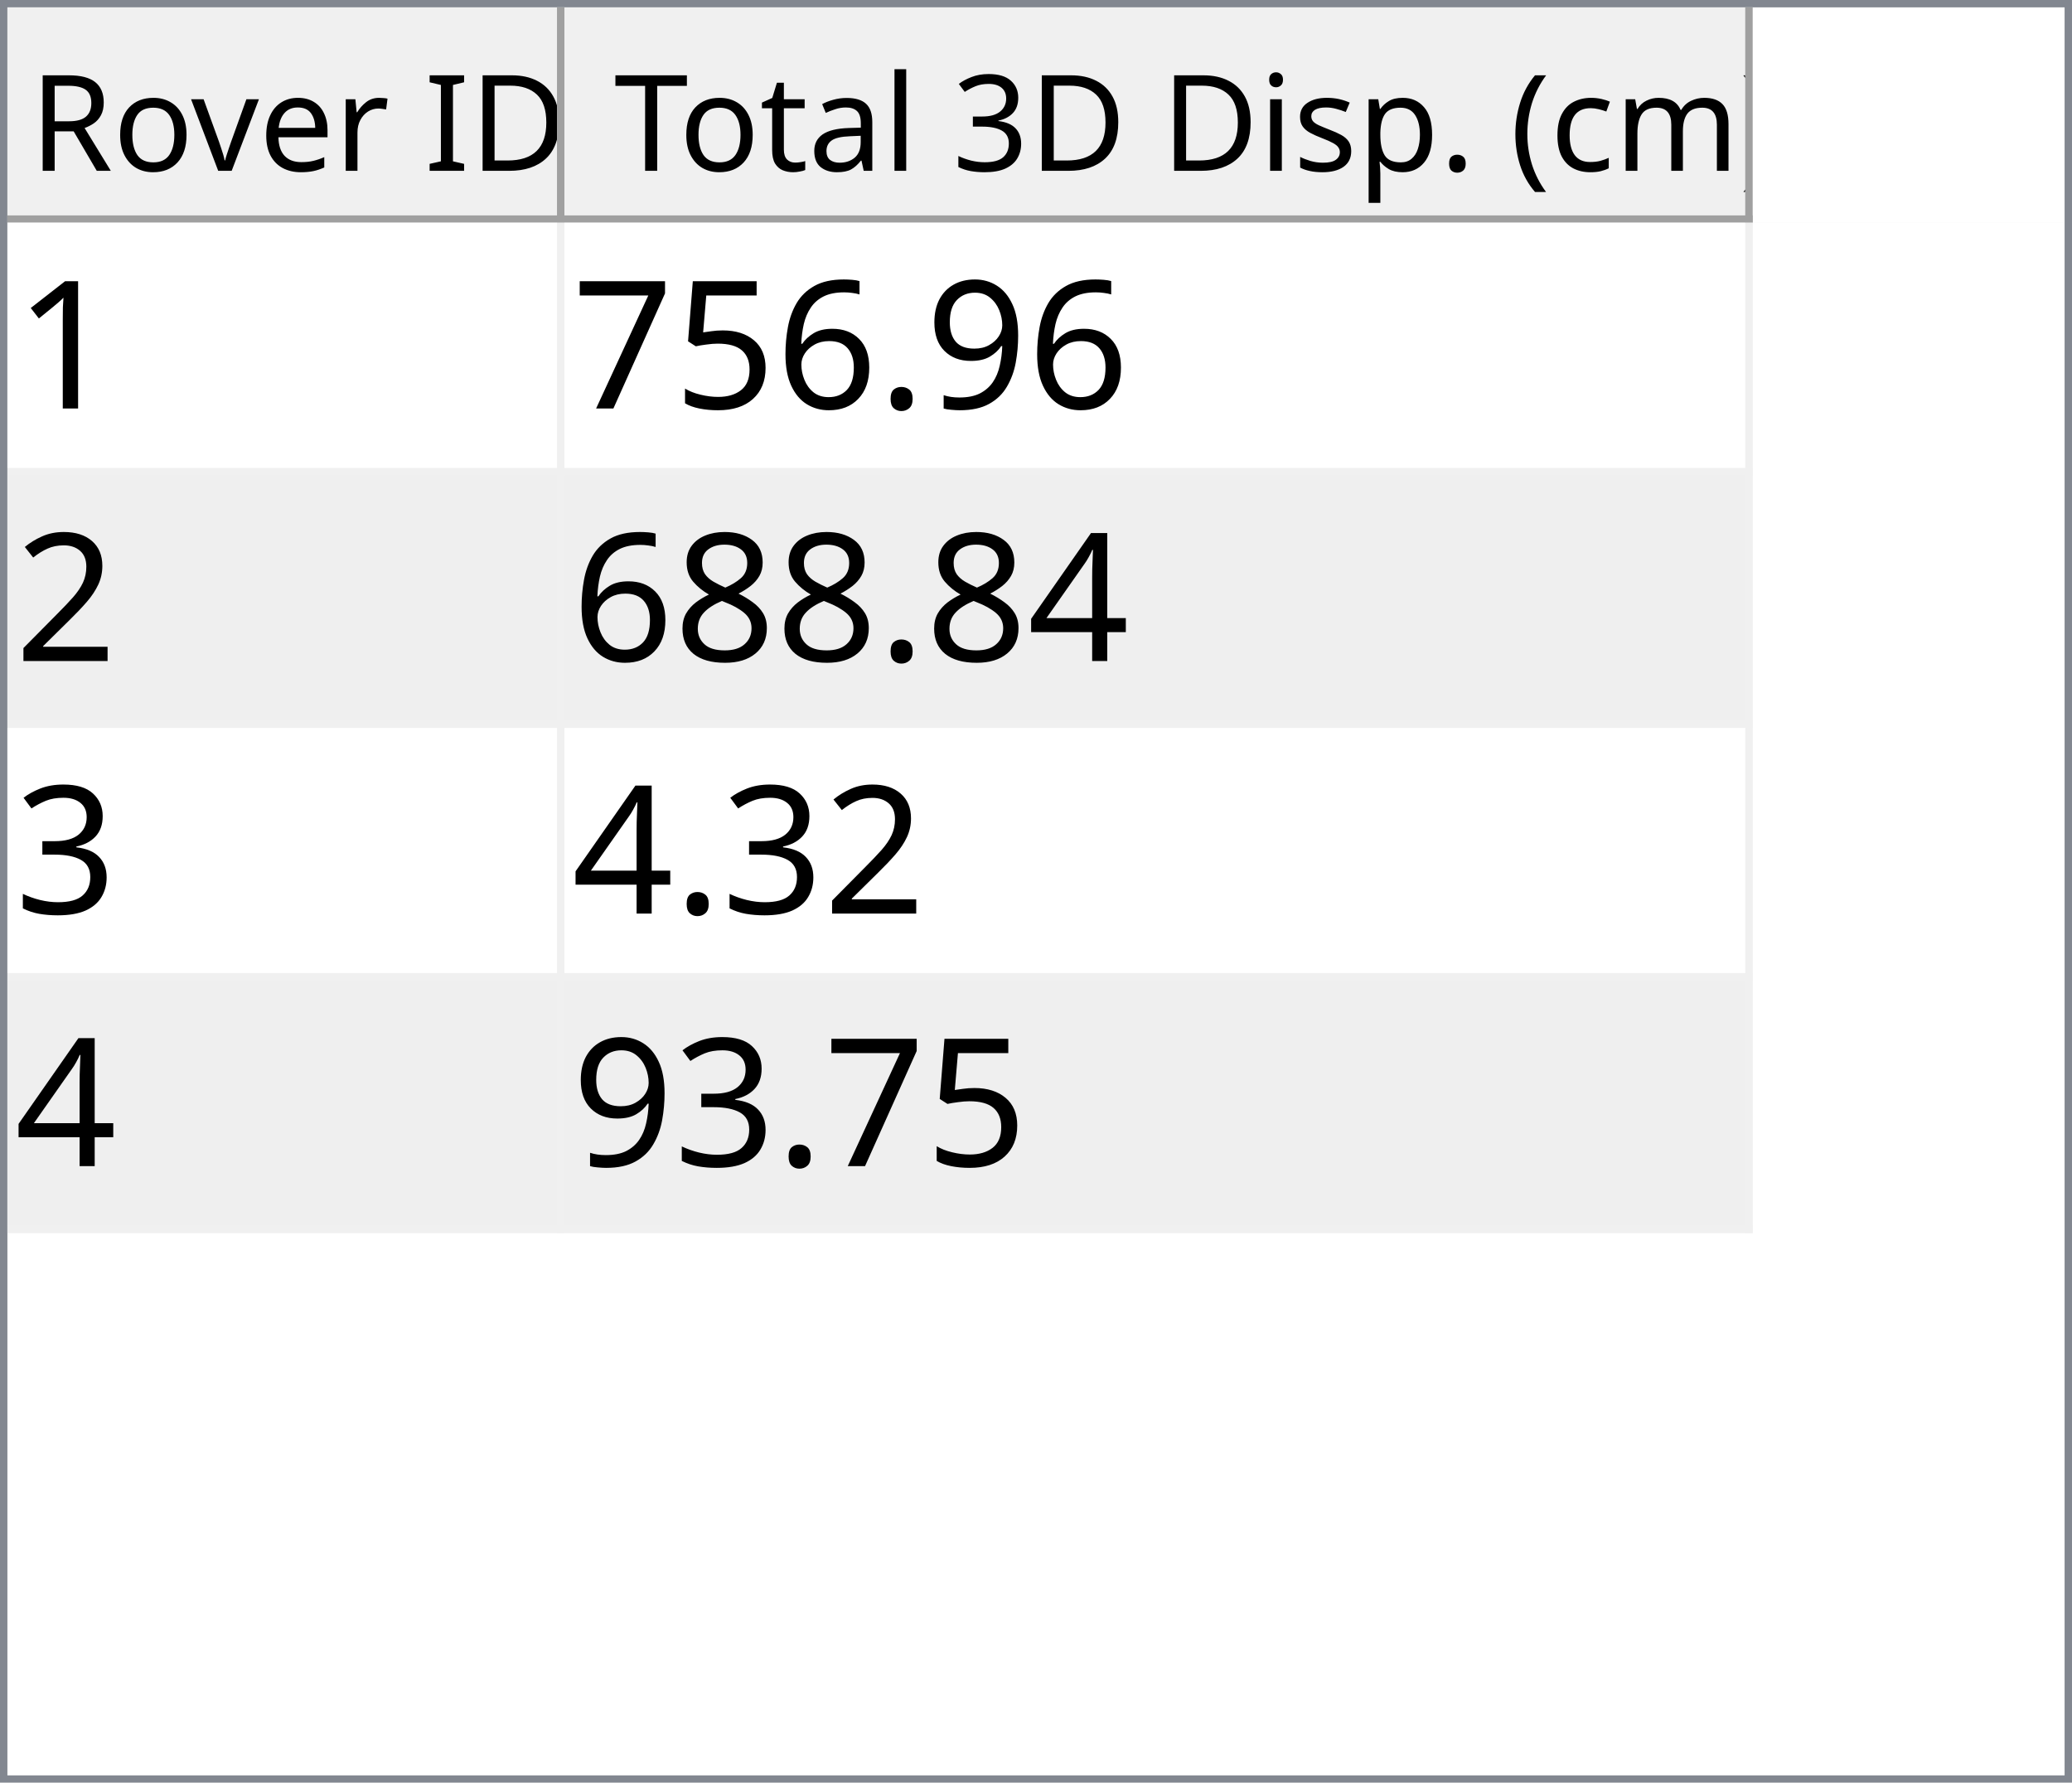
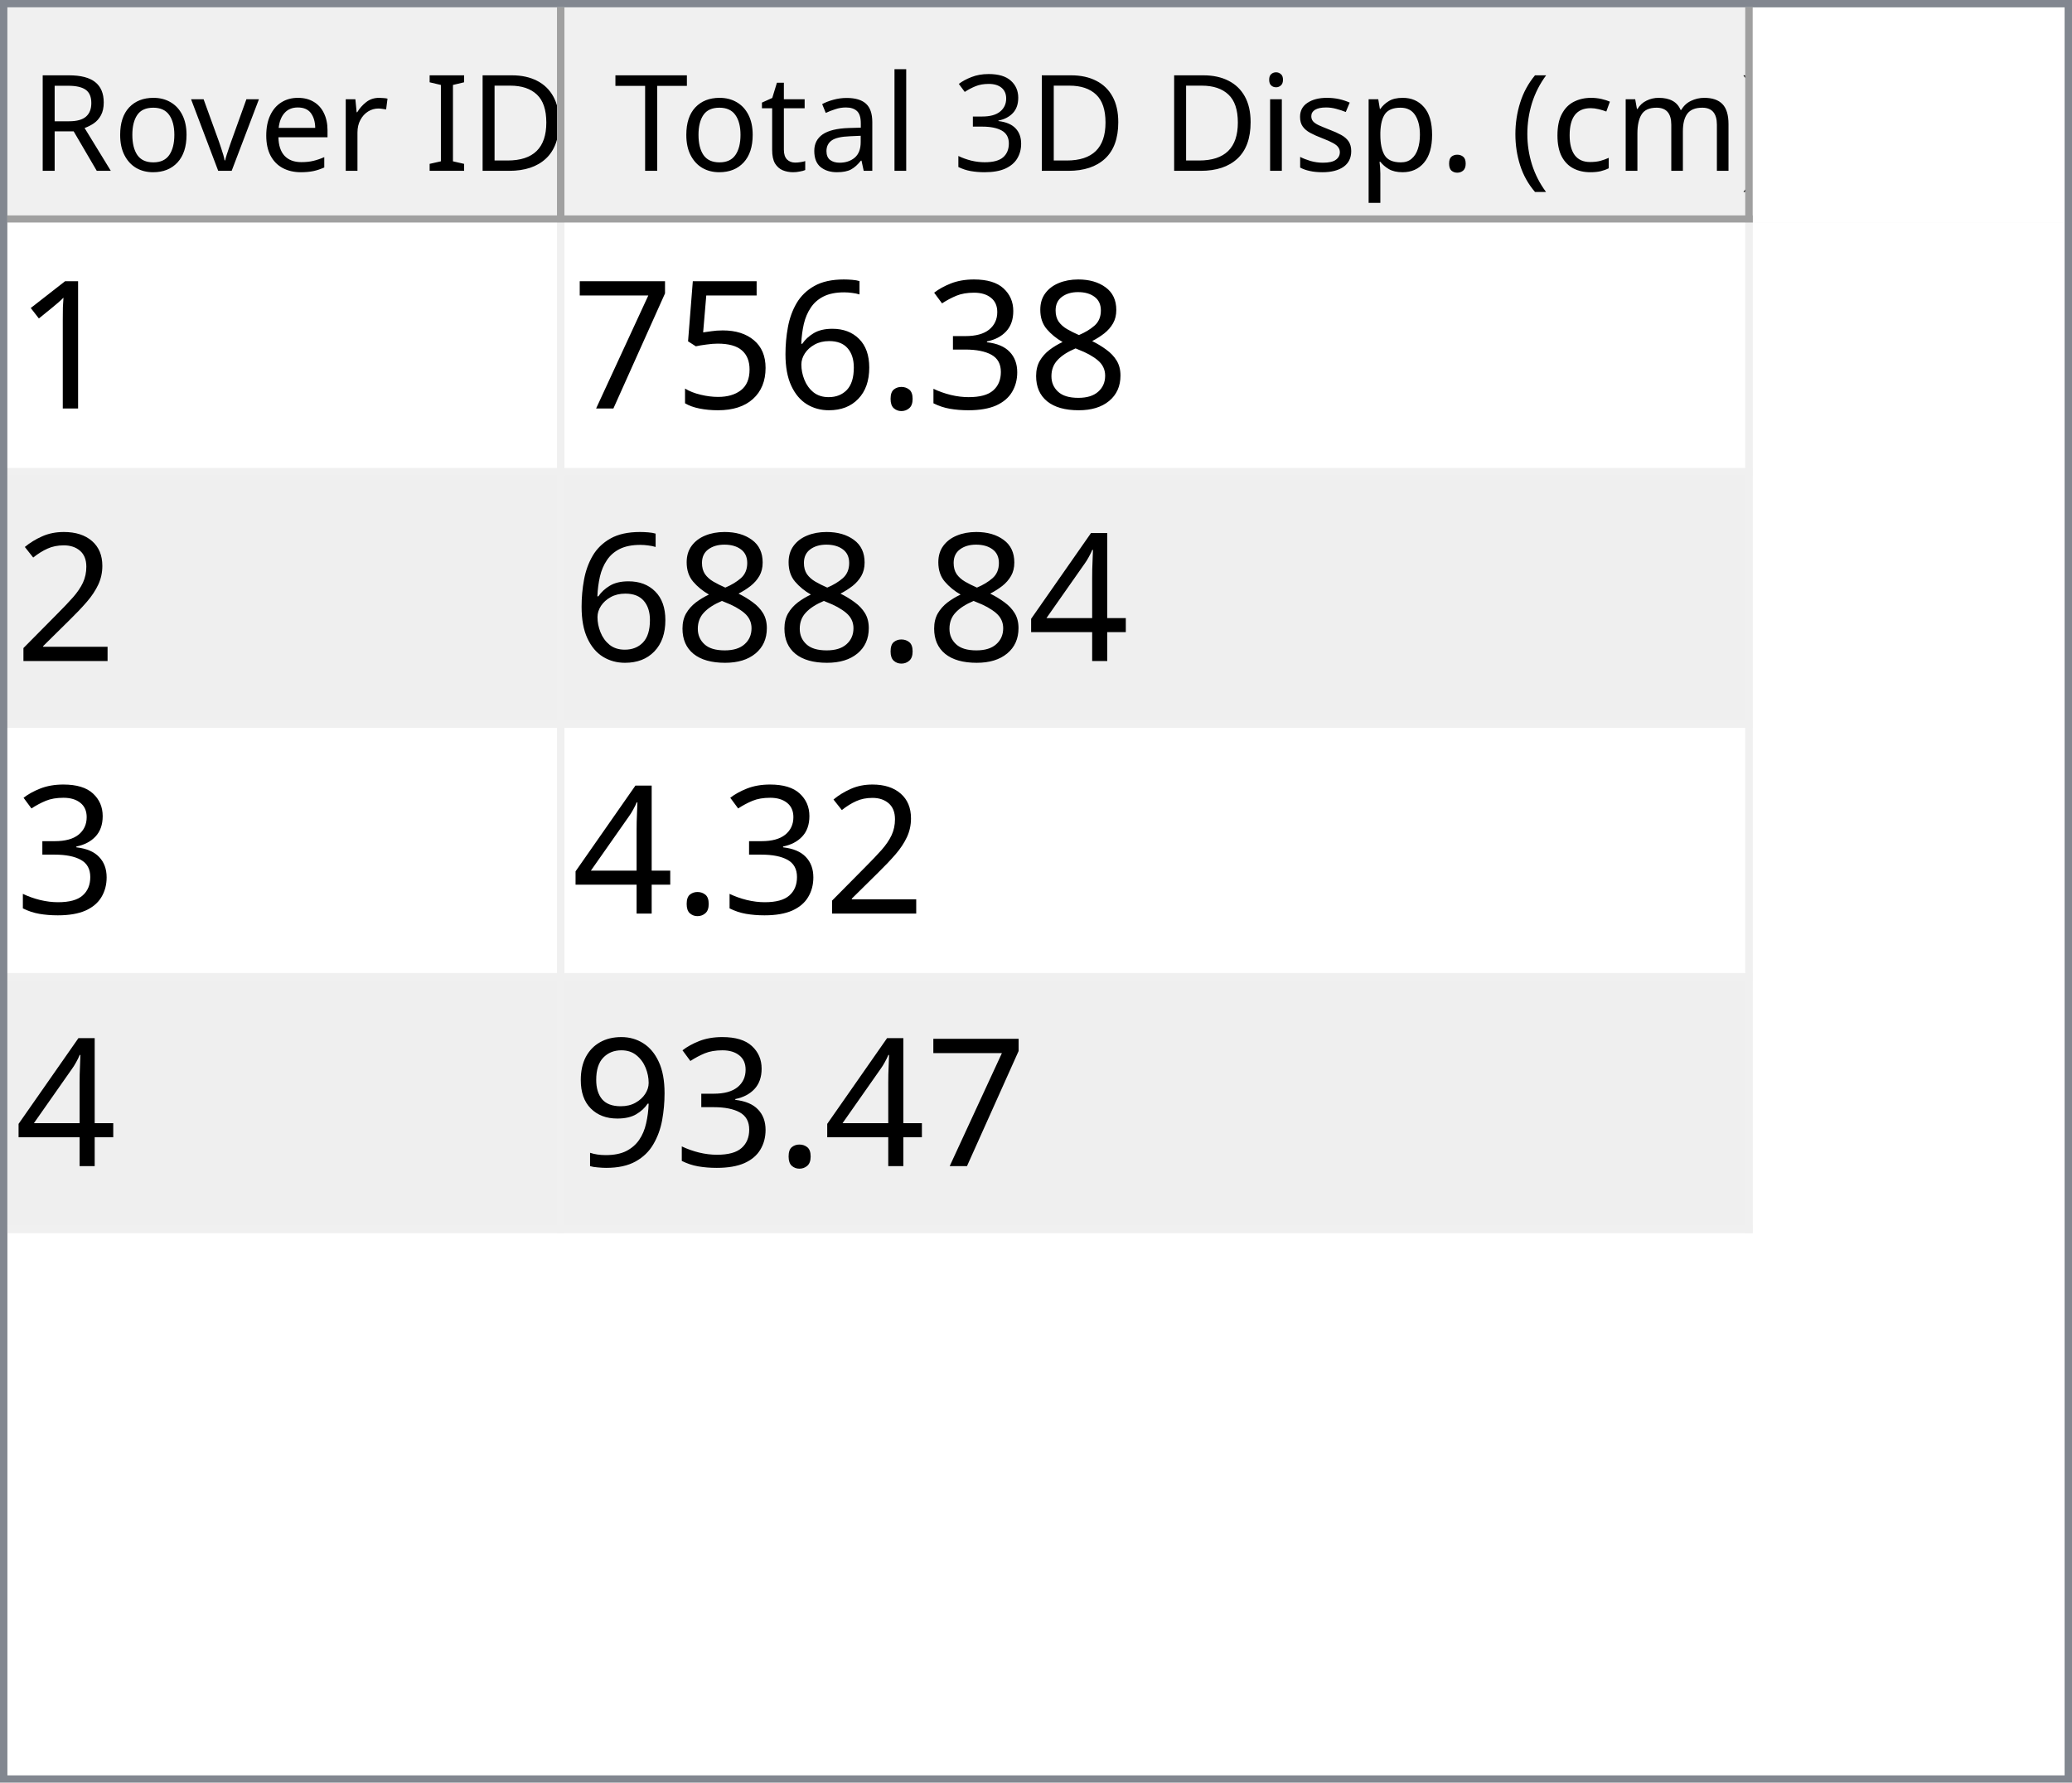
<svg xmlns="http://www.w3.org/2000/svg" style="fill-opacity:1; color-rendering:auto; color-interpolation:auto; text-rendering:auto; stroke:black; stroke-linecap:square; stroke-miterlimit:10; shape-rendering:auto; stroke-opacity:1; fill:black; stroke-dasharray:none; font-weight:normal; stroke-width:1; font-family:'Dialog'; font-style:normal; stroke-linejoin:miter; font-size:12px; stroke-dashoffset:0; image-rendering:auto;" width="279" height="240">
  <defs id="genericDefs" />
  <g>
    <defs id="defs1">
      <clipPath clipPathUnits="userSpaceOnUse" id="clipPath1">
        <path d="M0 0 L279 0 L279 240 L0 240 L0 0 Z" />
      </clipPath>
      <clipPath clipPathUnits="userSpaceOnUse" id="clipPath2">
        <path d="M0 0 L0 240 L279 240 L279 0 Z" />
      </clipPath>
      <clipPath clipPathUnits="userSpaceOnUse" id="clipPath3">
        <path d="M0 0 L0 29 L277 29 L277 0 Z" />
      </clipPath>
      <clipPath clipPathUnits="userSpaceOnUse" id="clipPath4">
        <path d="M0 0 L0 29 L75 29 L75 0 Z" />
      </clipPath>
      <clipPath clipPathUnits="userSpaceOnUse" id="clipPath5">
        <path d="M1 1 L1 28 L74 28 L74 1 Z" />
      </clipPath>
      <clipPath clipPathUnits="userSpaceOnUse" id="clipPath6">
        <path d="M0 0 L0 27 L73 27 L73 0 Z" />
      </clipPath>
      <clipPath clipPathUnits="userSpaceOnUse" id="clipPath7">
        <path d="M-0.5 -0.5 L-0.5 28.5 L74.5 28.5 L74.5 -0.5 Z" />
      </clipPath>
      <clipPath clipPathUnits="userSpaceOnUse" id="clipPath8">
        <path d="M0 0 L0 29 L160 29 L160 0 Z" />
      </clipPath>
      <clipPath clipPathUnits="userSpaceOnUse" id="clipPath9">
        <path d="M1 1 L1 28 L159 28 L159 1 Z" />
      </clipPath>
      <clipPath clipPathUnits="userSpaceOnUse" id="clipPath10">
        <path d="M0 0 L0 27 L158 27 L158 0 Z" />
      </clipPath>
      <clipPath clipPathUnits="userSpaceOnUse" id="clipPath11">
        <path d="M-0.5 -0.5 L-0.5 28.5 L159.5 28.5 L159.5 -0.5 Z" />
      </clipPath>
      <clipPath clipPathUnits="userSpaceOnUse" id="clipPath12">
        <path d="M0 0 L0 209 L277 209 L277 0 Z" />
      </clipPath>
      <clipPath clipPathUnits="userSpaceOnUse" id="clipPath13">
        <path d="M0 0 L0 136 L235 136 L235 0 Z" />
      </clipPath>
      <clipPath clipPathUnits="userSpaceOnUse" id="clipPath14">
        <path d="M-0.5 -0.5 L-0.5 135.5 L234.5 135.5 L234.5 -0.5 Z" />
      </clipPath>
      <clipPath clipPathUnits="userSpaceOnUse" id="clipPath15">
        <path d="M0 0 L0 33 L74 33 L74 0 Z" />
      </clipPath>
      <clipPath clipPathUnits="userSpaceOnUse" id="clipPath16">
        <path d="M0 0 L0 33 L159 33 L159 0 Z" />
      </clipPath>
      <font horiz-adv-x="64.551" id="font1">
        <font-face ascent="107.91" descent="25.098" units-per-em="100" style="font-style:normal; font-family:Segoe UI; font-weight:normal;" />
        <missing-glyph horiz-adv-x="64.551" d="M8.109 0 L8.109 68.266 L56.453 68.266 L56.453 0 L8.109 0 ZM15.328 7.234 L49.219 7.234 L49.219 61.031 L15.328 61.031 L15.328 7.234 Z" />
        <glyph unicode="D" horiz-adv-x="70.117" d="M9.188 0 L9.188 70.016 L28.516 70.016 Q65.531 70.016 65.531 35.891 Q65.531 19.672 55.25 9.836 Q44.969 0 27.734 0 L9.188 0 ZM17.391 62.594 L17.391 7.422 L27.828 7.422 Q41.609 7.422 49.273 14.797 Q56.938 22.172 56.938 35.688 Q56.938 62.594 28.328 62.594 L17.391 62.594 Z" />
        <glyph unicode="I" horiz-adv-x="26.611" d="M17.391 0 L9.188 0 L9.188 70.016 L17.391 70.016 L17.391 0 Z" />
        <glyph unicode=" " horiz-adv-x="27.393" d="" />
        <glyph unicode="r" horiz-adv-x="34.766" d="M34.188 41.891 Q32.078 43.5 28.125 43.5 Q23 43.5 19.555 38.672 Q16.109 33.844 16.109 25.484 L16.109 0 L8.109 0 L8.109 50 L16.109 50 L16.109 39.703 L16.312 39.703 Q18.016 44.969 21.531 47.922 Q25.047 50.875 29.391 50.875 Q32.516 50.875 34.188 50.203 L34.188 41.891 Z" />
        <glyph unicode="e" horiz-adv-x="52.295" d="M48.297 23 L12.984 23 Q13.188 14.656 17.484 10.109 Q21.781 5.562 29.297 5.562 Q37.75 5.562 44.828 11.141 L44.828 3.609 Q38.234 -1.172 27.391 -1.172 Q16.797 -1.172 10.742 5.641 Q4.688 12.453 4.688 24.812 Q4.688 36.469 11.305 43.82 Q17.922 51.172 27.734 51.172 Q37.547 51.172 42.922 44.828 Q48.297 38.484 48.297 27.203 L48.297 23 ZM40.094 29.781 Q40.047 36.719 36.75 40.578 Q33.453 44.438 27.594 44.438 Q21.922 44.438 17.969 40.383 Q14.016 36.328 13.094 29.781 L40.094 29.781 Z" />
        <glyph unicode="v" horiz-adv-x="47.9" d="M47.406 50 L27.484 0 L19.625 0 L0.688 50 L9.469 50 L22.172 13.672 Q23.578 9.672 23.922 6.688 L24.125 6.688 Q24.609 10.453 25.688 13.484 L38.969 50 L47.406 50 Z" />
        <glyph unicode="o" horiz-adv-x="58.594" d="M29 -1.172 Q17.922 -1.172 11.305 5.836 Q4.688 12.844 4.688 24.422 Q4.688 37.016 11.57 44.094 Q18.453 51.172 30.172 51.172 Q41.359 51.172 47.633 44.289 Q53.906 37.406 53.906 25.203 Q53.906 13.234 47.141 6.031 Q40.375 -1.172 29 -1.172 ZM29.594 44.438 Q21.875 44.438 17.383 39.188 Q12.891 33.938 12.891 24.703 Q12.891 15.828 17.43 10.695 Q21.969 5.562 29.594 5.562 Q37.359 5.562 41.531 10.594 Q45.703 15.625 45.703 24.906 Q45.703 34.281 41.531 39.359 Q37.359 44.438 29.594 44.438 Z" />
        <glyph unicode="R" horiz-adv-x="59.814" d="M59.375 0 L49.609 0 L37.891 19.625 Q36.281 22.359 34.766 24.289 Q33.25 26.219 31.664 27.438 Q30.078 28.656 28.25 29.219 Q26.422 29.781 24.125 29.781 L17.391 29.781 L17.391 0 L9.188 0 L9.188 70.016 L30.078 70.016 Q34.672 70.016 38.555 68.867 Q42.438 67.719 45.289 65.375 Q48.141 63.031 49.758 59.547 Q51.375 56.062 51.375 51.375 Q51.375 47.703 50.273 44.656 Q49.172 41.609 47.148 39.211 Q45.125 36.812 42.266 35.133 Q39.406 33.453 35.844 32.516 L35.844 32.328 Q37.594 31.547 38.891 30.547 Q40.188 29.547 41.359 28.18 Q42.531 26.812 43.68 25.078 Q44.828 23.344 46.234 21.047 L59.375 0 ZM17.391 62.594 L17.391 37.203 L28.516 37.203 Q31.594 37.203 34.203 38.133 Q36.812 39.062 38.719 40.797 Q40.625 42.531 41.703 45.047 Q42.781 47.562 42.781 50.688 Q42.781 56.297 39.141 59.445 Q35.5 62.594 28.609 62.594 L17.391 62.594 Z" />
        <glyph unicode=")" horiz-adv-x="30.176" d="M8.297 -15.922 L1.172 -15.922 Q16.406 2.344 16.406 26.812 Q16.406 51.469 1.078 70.016 L8.297 70.016 Q23.531 52.156 23.531 26.703 Q23.531 1.375 8.297 -15.922 Z" />
        <glyph unicode="m" horiz-adv-x="86.133" d="M79.109 0 L71.094 0 L71.094 28.719 Q71.094 37.016 68.531 40.727 Q65.969 44.438 59.906 44.438 Q54.781 44.438 51.195 39.75 Q47.609 35.062 47.609 28.516 L47.609 0 L39.594 0 L39.594 29.688 Q39.594 44.438 28.219 44.438 Q22.953 44.438 19.531 40.016 Q16.109 35.594 16.109 28.516 L16.109 0 L8.109 0 L8.109 50 L16.109 50 L16.109 42.094 L16.312 42.094 Q21.625 51.172 31.844 51.172 Q36.969 51.172 40.773 48.312 Q44.578 45.453 46 40.828 Q51.562 51.172 62.594 51.172 Q79.109 51.172 79.109 30.812 L79.109 0 Z" />
        <glyph unicode="c" horiz-adv-x="46.191" d="M42.188 2.297 Q36.422 -1.172 28.516 -1.172 Q17.828 -1.172 11.258 5.789 Q4.688 12.75 4.688 23.828 Q4.688 36.188 11.766 43.68 Q18.844 51.172 30.672 51.172 Q37.25 51.172 42.281 48.734 L42.281 40.531 Q36.719 44.438 30.375 44.438 Q22.703 44.438 17.797 38.945 Q12.891 33.453 12.891 24.516 Q12.891 15.719 17.508 10.641 Q22.125 5.562 29.891 5.562 Q36.422 5.562 42.188 9.906 L42.188 2.297 Z" />
        <glyph unicode="(" horiz-adv-x="30.176" d="M29.109 -15.922 L21.969 -15.922 Q6.844 1.375 6.844 26.703 Q6.844 52.156 21.969 70.016 L29.203 70.016 Q13.875 51.469 13.875 26.812 Q13.875 2.344 29.109 -15.922 Z" />
        <glyph unicode="." horiz-adv-x="21.68" d="M10.891 -1.078 Q8.641 -1.078 7.055 0.539 Q5.469 2.156 5.469 4.391 Q5.469 6.641 7.055 8.273 Q8.641 9.906 10.891 9.906 Q13.188 9.906 14.797 8.273 Q16.406 6.641 16.406 4.391 Q16.406 2.156 14.797 0.539 Q13.188 -1.078 10.891 -1.078 Z" />
        <glyph unicode="p" horiz-adv-x="58.789" d="M16.312 7.234 L16.109 7.234 L16.109 -23 L8.109 -23 L8.109 50 L16.109 50 L16.109 41.219 L16.312 41.219 Q22.219 51.172 33.594 51.172 Q43.266 51.172 48.688 44.461 Q54.109 37.75 54.109 26.469 Q54.109 13.922 48 6.375 Q41.891 -1.172 31.297 -1.172 Q21.578 -1.172 16.312 7.234 ZM16.109 27.391 L16.109 20.406 Q16.109 14.203 20.141 9.883 Q24.172 5.562 30.375 5.562 Q37.641 5.562 41.773 11.133 Q45.906 16.703 45.906 26.609 Q45.906 34.969 42.047 39.703 Q38.188 44.438 31.594 44.438 Q24.609 44.438 20.359 39.578 Q16.109 34.719 16.109 27.391 Z" />
        <glyph unicode="s" horiz-adv-x="42.432" d="M5.078 1.812 L5.078 10.406 Q11.625 5.562 19.484 5.562 Q30.031 5.562 30.031 12.594 Q30.031 14.594 29.125 15.992 Q28.219 17.391 26.68 18.461 Q25.141 19.531 23.07 20.383 Q21 21.234 18.609 22.172 Q15.281 23.484 12.766 24.828 Q10.25 26.172 8.57 27.859 Q6.891 29.547 6.031 31.695 Q5.172 33.844 5.172 36.719 Q5.172 40.234 6.789 42.945 Q8.406 45.656 11.086 47.484 Q13.766 49.312 17.211 50.242 Q20.656 51.172 24.312 51.172 Q30.812 51.172 35.938 48.922 L35.938 40.828 Q30.422 44.438 23.25 44.438 Q21 44.438 19.195 43.922 Q17.391 43.406 16.094 42.477 Q14.797 41.547 14.086 40.258 Q13.375 38.969 13.375 37.406 Q13.375 35.453 14.086 34.133 Q14.797 32.812 16.164 31.789 Q17.531 30.766 19.484 29.938 Q21.438 29.109 23.922 28.125 Q27.25 26.859 29.883 25.516 Q32.516 24.172 34.375 22.484 Q36.234 20.797 37.234 18.602 Q38.234 16.406 38.234 13.375 Q38.234 9.672 36.602 6.938 Q34.969 4.203 32.234 2.398 Q29.5 0.594 25.93 -0.289 Q22.359 -1.172 18.453 -1.172 Q10.75 -1.172 5.078 1.812 Z" />
        <glyph unicode="i" horiz-adv-x="24.219" d="M12.203 62.703 Q10.062 62.703 8.547 64.164 Q7.031 65.625 7.031 67.875 Q7.031 70.125 8.547 71.609 Q10.062 73.094 12.203 73.094 Q14.406 73.094 15.945 71.609 Q17.484 70.125 17.484 67.875 Q17.484 65.719 15.945 64.211 Q14.406 62.703 12.203 62.703 ZM16.109 0 L8.109 0 L8.109 50 L16.109 50 L16.109 0 Z" />
        <glyph unicode="3" horiz-adv-x="53.906" d="M46.531 19.828 Q46.531 15.094 44.75 11.211 Q42.969 7.328 39.719 4.57 Q36.469 1.812 31.93 0.297 Q27.391 -1.219 21.922 -1.219 Q11.922 -1.219 6 2.594 L6 11.188 Q13.094 5.609 22.219 5.609 Q25.875 5.609 28.828 6.539 Q31.781 7.469 33.906 9.227 Q36.031 10.984 37.18 13.477 Q38.328 15.969 38.328 19.094 Q38.328 32.812 18.797 32.812 L12.984 32.812 L12.984 39.594 L18.5 39.594 Q35.797 39.594 35.797 52.484 Q35.797 64.406 22.609 64.406 Q15.188 64.406 8.688 59.422 L8.688 67.188 Q15.375 71.188 24.609 71.188 Q29 71.188 32.57 69.969 Q36.141 68.75 38.68 66.555 Q41.219 64.359 42.609 61.281 Q44 58.203 44 54.5 Q44 40.672 30.031 36.719 L30.031 36.531 Q33.594 36.141 36.625 34.797 Q39.656 33.453 41.852 31.305 Q44.047 29.156 45.289 26.25 Q46.531 23.344 46.531 19.828 Z" />
        <glyph unicode="l" horiz-adv-x="24.219" d="M16.109 0 L8.109 0 L8.109 74.031 L16.109 74.031 L16.109 0 Z" />
        <glyph unicode="a" horiz-adv-x="50.879" d="M43.891 0 L35.891 0 L35.891 7.812 L35.688 7.812 Q30.469 -1.172 20.312 -1.172 Q12.844 -1.172 8.617 2.781 Q4.391 6.734 4.391 13.281 Q4.391 27.297 20.906 29.594 L35.891 31.688 Q35.891 44.438 25.594 44.438 Q16.547 44.438 9.281 38.281 L9.281 46.484 Q16.656 51.172 26.266 51.172 Q43.891 51.172 43.891 32.516 L43.891 0 ZM35.891 25.297 L23.828 23.641 Q18.266 22.859 15.43 20.875 Q12.594 18.891 12.594 13.875 Q12.594 10.203 15.211 7.883 Q17.828 5.562 22.172 5.562 Q28.125 5.562 32.008 9.742 Q35.891 13.922 35.891 20.312 L35.891 25.297 Z" />
        <glyph unicode="t" horiz-adv-x="33.887" d="M31.297 0.484 Q28.469 -1.078 23.828 -1.078 Q10.688 -1.078 10.688 13.578 L10.688 43.172 L2.094 43.172 L2.094 50 L10.688 50 L10.688 62.203 L18.703 64.797 L18.703 50 L31.297 50 L31.297 43.172 L18.703 43.172 L18.703 14.984 Q18.703 9.969 20.414 7.82 Q22.125 5.672 26.078 5.672 Q29.109 5.672 31.297 7.328 L31.297 0.484 Z" />
        <glyph unicode="T" horiz-adv-x="52.393" d="M50.594 62.594 L30.375 62.594 L30.375 0 L22.172 0 L22.172 62.594 L2 62.594 L2 70.016 L50.594 70.016 L50.594 62.594 Z" />
      </font>
      <font horiz-adv-x="75.0" id="font2">
        <font-face ascent="100.537" descent="21.973" units-per-em="100" style="font-style:normal; font-family:sans-serif; font-weight:normal;" />
        <missing-glyph horiz-adv-x="75.0" d="M12.5 0 L12.5 62.5 L62.5 62.5 L62.5 0 L12.5 0 ZM14.062 1.562 L60.938 1.562 L60.938 60.938 L14.062 60.938 L14.062 1.562 Z" />
        <glyph unicode="1" horiz-adv-x="55.615" d="M37.25 0 L28.469 0 L28.469 56 Q25.297 52.984 20.141 49.953 Q14.984 46.922 10.891 45.406 L10.891 53.906 Q18.266 57.375 23.781 62.305 Q29.297 67.234 31.594 71.875 L37.25 71.875 L37.25 0 Z" />
-         <glyph unicode="9" horiz-adv-x="55.615" d="M5.469 16.547 L13.922 17.328 Q14.984 11.375 18.016 8.688 Q21.047 6 25.781 6 Q29.828 6 32.883 7.859 Q35.938 9.719 37.891 12.82 Q39.844 15.922 41.164 21.195 Q42.484 26.469 42.484 31.938 Q42.484 32.516 42.438 33.688 Q39.797 29.5 35.234 26.883 Q30.672 24.266 25.344 24.266 Q16.453 24.266 10.305 30.711 Q4.156 37.156 4.156 47.703 Q4.156 58.594 10.578 65.234 Q17 71.875 26.656 71.875 Q33.641 71.875 39.43 68.117 Q45.219 64.359 48.219 57.398 Q51.219 50.438 51.219 37.25 Q51.219 23.531 48.242 15.406 Q45.266 7.281 39.383 3.031 Q33.5 -1.219 25.594 -1.219 Q17.188 -1.219 11.867 3.445 Q6.547 8.109 5.469 16.547 ZM41.453 48.141 Q41.453 55.719 37.43 60.156 Q33.406 64.594 27.734 64.594 Q21.875 64.594 17.531 59.812 Q13.188 55.031 13.188 47.406 Q13.188 40.578 17.312 36.305 Q21.438 32.031 27.484 32.031 Q33.594 32.031 37.523 36.305 Q41.453 40.578 41.453 48.141 Z" />
+         <glyph unicode="8" horiz-adv-x="55.615" d="M17.672 38.812 Q12.203 40.828 9.57 44.539 Q6.938 48.25 6.938 53.422 Q6.938 61.234 12.555 66.555 Q18.172 71.875 27.484 71.875 Q36.859 71.875 42.578 66.43 Q48.297 60.984 48.297 53.172 Q48.297 48.188 45.68 44.508 Q43.062 40.828 37.75 38.812 Q44.344 36.672 47.781 31.883 Q51.219 27.094 51.219 20.453 Q51.219 11.281 44.727 5.031 Q38.234 -1.219 27.641 -1.219 Q17.047 -1.219 10.547 5.055 Q4.047 11.328 4.047 20.703 Q4.047 27.688 7.594 32.398 Q11.141 37.109 17.672 38.812 ZM15.922 53.719 Q15.922 48.641 19.195 45.414 Q22.469 42.188 27.688 42.188 Q32.766 42.188 36.016 45.383 Q39.266 48.578 39.266 53.219 Q39.266 58.062 35.914 61.359 Q32.562 64.656 27.594 64.656 Q22.562 64.656 19.242 61.43 Q15.922 58.203 15.922 53.719 ZM13.094 20.656 Q13.094 16.891 14.875 13.375 Q16.656 9.859 20.172 7.93 Q23.688 6 27.734 6 Q34.031 6 38.133 10.055 Q42.234 14.109 42.234 20.359 Q42.234 26.703 38.016 30.859 Q33.797 35.016 27.438 35.016 Q21.234 35.016 17.164 30.914 Q13.094 26.812 13.094 20.656 Z" />
+         <glyph unicode="3" horiz-adv-x="55.615" d="M4.203 18.891 L12.984 20.062 Q14.5 12.594 18.141 9.297 Q21.781 6 27 6 Q33.203 6 37.477 10.297 Q41.75 14.594 41.75 20.953 Q41.75 27 37.797 30.93 Q33.844 34.859 27.734 34.859 Q25.25 34.859 21.531 33.891 L22.516 41.609 Q23.391 41.5 23.922 41.5 Q29.547 41.5 34.039 44.43 Q38.531 47.359 38.531 53.469 Q38.531 58.297 35.258 61.477 Q31.984 64.656 26.812 64.656 Q21.688 64.656 18.266 61.43 Q14.844 58.203 13.875 51.766 L5.078 53.328 Q6.688 62.156 12.398 67.016 Q18.109 71.875 26.609 71.875 Q32.469 71.875 37.398 69.359 Q42.328 66.844 44.945 62.5 Q47.562 58.156 47.562 53.266 Q47.562 48.641 45.07 44.828 Q42.578 41.016 37.703 38.766 Q44.047 37.312 47.562 32.695 Q51.078 28.078 51.078 21.141 Q51.078 11.766 44.242 5.25 Q37.406 -1.266 26.953 -1.266 Q17.531 -1.266 11.305 4.352 Q5.078 9.969 4.203 18.891 Z" />
        <glyph unicode="." horiz-adv-x="27.783" d="M9.078 0 L9.078 10.016 L19.094 10.016 L19.094 0 L9.078 0 Z" />
        <glyph unicode="6" horiz-adv-x="55.615" d="M49.75 54.047 L41.016 53.375 Q39.844 58.547 37.703 60.891 Q34.125 64.656 28.906 64.656 Q24.703 64.656 21.531 62.312 Q17.391 59.281 14.992 53.469 Q12.594 47.656 12.5 36.922 Q15.672 41.75 20.266 44.094 Q24.859 46.438 29.891 46.438 Q38.672 46.438 44.852 39.969 Q51.031 33.5 51.031 23.25 Q51.031 16.5 48.125 10.719 Q45.219 4.938 40.141 1.859 Q35.062 -1.219 28.609 -1.219 Q17.625 -1.219 10.695 6.859 Q3.766 14.938 3.766 33.5 Q3.766 54.25 11.422 63.672 Q18.109 71.875 29.438 71.875 Q37.891 71.875 43.289 67.141 Q48.688 62.406 49.75 54.047 ZM13.875 23.188 Q13.875 18.656 15.797 14.508 Q17.719 10.359 21.188 8.18 Q24.656 6 28.469 6 Q34.031 6 38.039 10.492 Q42.047 14.984 42.047 22.703 Q42.047 30.125 38.086 34.398 Q34.125 38.672 28.125 38.672 Q22.172 38.672 18.023 34.398 Q13.875 30.125 13.875 23.188 Z" />
        <glyph unicode="5" horiz-adv-x="55.615" d="M4.156 18.75 L13.375 19.531 Q14.406 12.797 18.141 9.398 Q21.875 6 27.156 6 Q33.5 6 37.891 10.789 Q42.281 15.578 42.281 23.484 Q42.281 31 38.062 35.352 Q33.844 39.703 27 39.703 Q22.75 39.703 19.336 37.773 Q15.922 35.844 13.969 32.766 L5.719 33.844 L12.641 70.609 L48.25 70.609 L48.25 62.203 L19.672 62.203 L15.828 42.969 Q22.266 47.469 29.344 47.469 Q38.719 47.469 45.164 40.969 Q51.609 34.469 51.609 24.266 Q51.609 14.547 45.953 7.469 Q39.062 -1.219 27.156 -1.219 Q17.391 -1.219 11.211 4.25 Q5.031 9.719 4.156 18.75 Z" />
        <glyph unicode="7" horiz-adv-x="55.615" d="M4.734 62.203 L4.734 70.656 L51.078 70.656 L51.078 63.812 Q44.234 56.547 37.523 44.484 Q30.812 32.422 27.156 19.672 Q24.516 10.688 23.781 0 L14.75 0 Q14.891 8.453 18.062 20.414 Q21.234 32.375 27.172 43.484 Q33.109 54.594 39.797 62.203 L4.734 62.203 Z" />
        <glyph unicode="2" horiz-adv-x="55.615" d="M50.344 8.453 L50.344 0 L3.031 0 Q2.938 3.172 4.047 6.109 Q5.859 10.938 9.836 15.625 Q13.812 20.312 21.344 26.469 Q33.016 36.031 37.117 41.625 Q41.219 47.219 41.219 52.203 Q41.219 57.422 37.477 61.008 Q33.734 64.594 27.734 64.594 Q21.391 64.594 17.578 60.789 Q13.766 56.984 13.719 50.25 L4.688 51.172 Q5.609 61.281 11.664 66.578 Q17.719 71.875 27.938 71.875 Q38.234 71.875 44.242 66.164 Q50.25 60.453 50.25 52 Q50.25 47.703 48.492 43.555 Q46.734 39.406 42.656 34.812 Q38.578 30.219 29.109 22.219 Q21.188 15.578 18.945 13.211 Q16.703 10.844 15.234 8.453 L50.344 8.453 Z" />
        <glyph unicode="4" horiz-adv-x="55.615" d="M32.328 0 L32.328 17.141 L1.266 17.141 L1.266 25.203 L33.938 71.578 L41.109 71.578 L41.109 25.203 L50.781 25.203 L50.781 17.141 L41.109 17.141 L41.109 0 L32.328 0 ZM32.328 25.203 L32.328 57.469 L9.906 25.203 L32.328 25.203 Z" />
-         <glyph unicode="8" horiz-adv-x="55.615" d="M17.672 38.812 Q12.203 40.828 9.57 44.539 Q6.938 48.25 6.938 53.422 Q6.938 61.234 12.555 66.555 Q18.172 71.875 27.484 71.875 Q36.859 71.875 42.578 66.43 Q48.297 60.984 48.297 53.172 Q48.297 48.188 45.68 44.508 Q43.062 40.828 37.75 38.812 Q44.344 36.672 47.781 31.883 Q51.219 27.094 51.219 20.453 Q51.219 11.281 44.727 5.031 Q38.234 -1.219 27.641 -1.219 Q17.047 -1.219 10.547 5.055 Q4.047 11.328 4.047 20.703 Q4.047 27.688 7.594 32.398 Q11.141 37.109 17.672 38.812 ZM15.922 53.719 Q15.922 48.641 19.195 45.414 Q22.469 42.188 27.688 42.188 Q32.766 42.188 36.016 45.383 Q39.266 48.578 39.266 53.219 Q39.266 58.062 35.914 61.359 Q32.562 64.656 27.594 64.656 Q22.562 64.656 19.242 61.43 Q15.922 58.203 15.922 53.719 ZM13.094 20.656 Q13.094 16.891 14.875 13.375 Q16.656 9.859 20.172 7.93 Q23.688 6 27.734 6 Q34.031 6 38.133 10.055 Q42.234 14.109 42.234 20.359 Q42.234 26.703 38.016 30.859 Q33.797 35.016 27.438 35.016 Q21.234 35.016 17.164 30.914 Q13.094 26.812 13.094 20.656 Z" />
-         <glyph unicode="3" horiz-adv-x="55.615" d="M4.203 18.891 L12.984 20.062 Q14.5 12.594 18.141 9.297 Q21.781 6 27 6 Q33.203 6 37.477 10.297 Q41.75 14.594 41.75 20.953 Q41.75 27 37.797 30.93 Q33.844 34.859 27.734 34.859 Q25.25 34.859 21.531 33.891 L22.516 41.609 Q23.391 41.5 23.922 41.5 Q29.547 41.5 34.039 44.43 Q38.531 47.359 38.531 53.469 Q38.531 58.297 35.258 61.477 Q31.984 64.656 26.812 64.656 Q21.688 64.656 18.266 61.43 Q14.844 58.203 13.875 51.766 L5.078 53.328 Q6.688 62.156 12.398 67.016 Q18.109 71.875 26.609 71.875 Q32.469 71.875 37.398 69.359 Q42.328 66.844 44.945 62.5 Q47.562 58.156 47.562 53.266 Q47.562 48.641 45.07 44.828 Q42.578 41.016 37.703 38.766 Q44.047 37.312 47.562 32.695 Q51.078 28.078 51.078 21.141 Q51.078 11.766 44.242 5.25 Q37.406 -1.266 26.953 -1.266 Q17.531 -1.266 11.305 4.352 Q5.078 9.969 4.203 18.891 Z" />
+         <glyph unicode="9" horiz-adv-x="55.615" d="M5.469 16.547 L13.922 17.328 Q14.984 11.375 18.016 8.688 Q21.047 6 25.781 6 Q29.828 6 32.883 7.859 Q35.938 9.719 37.891 12.82 Q39.844 15.922 41.164 21.195 Q42.484 26.469 42.484 31.938 Q42.484 32.516 42.438 33.688 Q39.797 29.5 35.234 26.883 Q30.672 24.266 25.344 24.266 Q16.453 24.266 10.305 30.711 Q4.156 37.156 4.156 47.703 Q4.156 58.594 10.578 65.234 Q17 71.875 26.656 71.875 Q33.641 71.875 39.43 68.117 Q45.219 64.359 48.219 57.398 Q51.219 50.438 51.219 37.25 Q51.219 23.531 48.242 15.406 Q45.266 7.281 39.383 3.031 Q33.5 -1.219 25.594 -1.219 Q17.188 -1.219 11.867 3.445 Q6.547 8.109 5.469 16.547 ZM41.453 48.141 Q41.453 55.719 37.43 60.156 Q33.406 64.594 27.734 64.594 Q21.875 64.594 17.531 59.812 Q13.188 55.031 13.188 47.406 Q13.188 40.578 17.312 36.305 Q21.438 32.031 27.484 32.031 Q33.594 32.031 37.523 36.305 Q41.453 40.578 41.453 48.141 Z" />
      </font>
    </defs>
    <g style="fill:white; stroke:white;">
      <rect x="0" y="0" width="279" style="clip-path:url(#clipPath1); stroke:none;" height="240" />
    </g>
    <g style="fill:white; text-rendering:optimizeSpeed; color-rendering:optimizeSpeed; image-rendering:optimizeSpeed; shape-rendering:crispEdges; stroke:white; color-interpolation:sRGB;">
      <rect x="0" width="279" height="240" y="0" style="stroke:none;" />
      <path style="stroke:none;" d="M0 240 L279 240 L279 0 L0 0 Z" />
    </g>
    <g style="fill:rgb(240,240,240); font-size:18px; font-family:'Segoe UI'; stroke:rgb(240,240,240);">
      <rect x="0" y="0" width="279" style="clip-path:url(#clipPath2); stroke:none;" height="240" />
    </g>
    <g style="fill:rgb(130,135,144); font-size:18px; font-family:'Segoe UI'; stroke:rgb(130,135,144);">
      <path d="M0 0 L279 0 L279 240 L0 240 L0 0 ZM1 1 L278 1 L278 239 L1 239 L1 1 Z" style="fill-rule:evenodd; clip-path:url(#clipPath2); stroke:none;" />
    </g>
    <g style="fill:white; font-size:18px; font-family:'Segoe UI'; stroke:white;" transform="translate(1,1)">
      <rect x="0" y="0" width="277" style="clip-path:url(#clipPath3); stroke:none;" height="29" />
    </g>
    <g style="fill:rgb(240,240,240); font-size:18px; font-family:'Segoe UI'; stroke:rgb(240,240,240);" transform="translate(1,1)">
      <rect x="0" y="0" width="75" style="clip-path:url(#clipPath4); stroke:none;" height="29" />
    </g>
    <g style="font-family:'Segoe UI'; font-size:18px;" transform="translate(2,2)">
      <text x="2" xml:space="preserve" y="21" style="clip-path:url(#clipPath6); stroke:none;">Rover ID</text>
    </g>
    <g transform="translate(1.5,1.5)" style="fill:rgb(160,160,160); font-size:18px; font-family:'Segoe UI'; stroke:rgb(160,160,160); stroke-linejoin:bevel;">
      <line x1="74" x2="74" y1="0" style="fill:none; clip-path:url(#clipPath7);" y2="28" />
    </g>
    <g transform="matrix(1,0,0,1,1,1) translate(0.5,0.5)" style="fill:rgb(160,160,160); font-size:18px; font-family:'Segoe UI'; stroke:rgb(160,160,160); stroke-linejoin:bevel;">
      <line x1="0" x2="74" y1="28" style="fill:none; clip-path:url(#clipPath7);" y2="28" />
    </g>
    <g style="fill:rgb(240,240,240); font-size:18px; font-family:'Segoe UI'; stroke:rgb(240,240,240);" transform="translate(76,1)">
      <rect x="0" y="0" width="160" style="clip-path:url(#clipPath8); stroke:none;" height="29" />
    </g>
    <g style="font-family:'Segoe UI'; font-size:18px;" transform="translate(77,2)">
      <text x="1" xml:space="preserve" y="21" style="clip-path:url(#clipPath10); stroke:none;"> Total 3D Disp. (cm)</text>
    </g>
    <g transform="translate(76.5,1.5)" style="fill:rgb(160,160,160); font-size:18px; font-family:'Segoe UI'; stroke:rgb(160,160,160); stroke-linejoin:bevel;">
      <line x1="159" x2="159" y1="0" style="fill:none; clip-path:url(#clipPath11);" y2="28" />
    </g>
    <g transform="matrix(1,0,0,1,76,1) translate(0.5,0.5)" style="fill:rgb(160,160,160); font-size:18px; font-family:'Segoe UI'; stroke:rgb(160,160,160); stroke-linejoin:bevel;">
      <line x1="0" x2="159" y1="28" style="fill:none; clip-path:url(#clipPath11);" y2="28" />
    </g>
    <g style="fill:white; font-size:18px; font-family:'Segoe UI'; stroke:white;" transform="translate(1,30)">
      <rect x="0" y="0" width="277" style="clip-path:url(#clipPath12); stroke:none;" height="209" />
    </g>
    <g style="fill:rgb(240,240,240); font-size:24px; font-family:sans-serif; stroke:rgb(240,240,240);" transform="translate(1,30)">
      <rect x="0" y="0" width="235" style="clip-path:url(#clipPath13); stroke:none;" height="136" />
      <line transform="translate(0.5,0.5)" x1="0" x2="234" y1="33" style="clip-path:url(#clipPath14); fill:none; stroke-linejoin:bevel;" y2="33" />
    </g>
    <g transform="matrix(1,0,0,1,1,30) translate(0.5,0.5)" style="fill:rgb(240,240,240); font-size:24px; font-family:sans-serif; stroke:rgb(240,240,240); stroke-linejoin:bevel;">
      <line x1="0" x2="234" y1="67" style="fill:none; clip-path:url(#clipPath14);" y2="67" />
    </g>
    <g transform="matrix(1,0,0,1,1,30) translate(0.5,0.5)" style="fill:rgb(240,240,240); font-size:24px; font-family:sans-serif; stroke:rgb(240,240,240); stroke-linejoin:bevel;">
      <line x1="0" x2="234" y1="101" style="fill:none; clip-path:url(#clipPath14);" y2="101" />
    </g>
    <g transform="matrix(1,0,0,1,1,30) translate(0.5,0.5)" style="fill:rgb(240,240,240); font-size:24px; font-family:sans-serif; stroke:rgb(240,240,240); stroke-linejoin:bevel;">
      <line x1="0" x2="234" y1="135" style="fill:none; clip-path:url(#clipPath14);" y2="135" />
    </g>
    <g transform="matrix(1,0,0,1,1,30) translate(0.5,0.5)" style="fill:rgb(240,240,240); font-size:24px; font-family:sans-serif; stroke:rgb(240,240,240); stroke-linejoin:bevel;">
      <line x1="74" x2="74" y1="0" style="fill:none; clip-path:url(#clipPath14);" y2="135" />
    </g>
    <g transform="matrix(1,0,0,1,1,30) translate(0.5,0.5)" style="fill:rgb(240,240,240); font-size:24px; font-family:sans-serif; stroke:rgb(240,240,240); stroke-linejoin:bevel;">
      <line x1="234" x2="234" y1="0" style="fill:none; clip-path:url(#clipPath14);" y2="135" />
    </g>
    <g style="fill:white; font-size:24px; font-family:sans-serif; stroke:white;" transform="matrix(1,0,0,1,1,30)">
      <rect x="0" y="0" width="74" style="clip-path:url(#clipPath15); stroke:none;" height="33" />
      <text x="1" y="25" style="fill:black; clip-path:url(#clipPath15); stroke:none;" xml:space="preserve">1</text>
    </g>
    <g style="fill:white; font-size:24px; font-family:sans-serif; stroke:white;" transform="matrix(1,0,0,1,1,30) translate(75,0)">
      <rect x="0" y="0" width="159" style="clip-path:url(#clipPath16); stroke:none;" height="33" />
-       <text x="1" y="25" style="fill:black; clip-path:url(#clipPath16); stroke:none;" xml:space="preserve">756.96</text>
+       <text x="1" y="25" style="fill:black; clip-path:url(#clipPath16); stroke:none;" xml:space="preserve">756.38</text>
    </g>
    <g style="fill:rgb(239,239,239); font-size:24px; font-family:sans-serif; stroke:rgb(239,239,239);" transform="matrix(1,0,0,1,1,30) translate(0,34)">
      <rect x="0" y="0" width="74" style="clip-path:url(#clipPath15); stroke:none;" height="33" />
      <text x="1" y="25" style="fill:black; clip-path:url(#clipPath15); stroke:none;" xml:space="preserve">2</text>
    </g>
    <g style="fill:rgb(239,239,239); font-size:24px; font-family:sans-serif; stroke:rgb(239,239,239);" transform="matrix(1,0,0,1,1,30) translate(75,34)">
      <rect x="0" y="0" width="159" style="clip-path:url(#clipPath16); stroke:none;" height="33" />
      <text x="1" y="25" style="fill:black; clip-path:url(#clipPath16); stroke:none;" xml:space="preserve">688.84</text>
    </g>
    <g style="fill:white; font-size:24px; font-family:sans-serif; stroke:white;" transform="matrix(1,0,0,1,1,30) translate(0,68)">
      <rect x="0" y="0" width="74" style="clip-path:url(#clipPath15); stroke:none;" height="33" />
      <text x="1" y="25" style="fill:black; clip-path:url(#clipPath15); stroke:none;" xml:space="preserve">3</text>
    </g>
    <g style="fill:white; font-size:24px; font-family:sans-serif; stroke:white;" transform="matrix(1,0,0,1,1,30) translate(75,68)">
      <rect x="0" y="0" width="159" style="clip-path:url(#clipPath16); stroke:none;" height="33" />
      <text x="1" y="25" style="fill:black; clip-path:url(#clipPath16); stroke:none;" xml:space="preserve">4.32</text>
    </g>
    <g style="fill:rgb(239,239,239); font-size:24px; font-family:sans-serif; stroke:rgb(239,239,239);" transform="matrix(1,0,0,1,1,30) translate(0,102)">
      <rect x="0" y="0" width="74" style="clip-path:url(#clipPath15); stroke:none;" height="33" />
      <text x="1" y="25" style="fill:black; clip-path:url(#clipPath15); stroke:none;" xml:space="preserve">4</text>
    </g>
    <g style="fill:rgb(239,239,239); font-size:24px; font-family:sans-serif; stroke:rgb(239,239,239);" transform="matrix(1,0,0,1,1,30) translate(75,102)">
      <rect x="0" y="0" width="159" style="clip-path:url(#clipPath16); stroke:none;" height="33" />
-       <text x="1" y="25" style="fill:black; clip-path:url(#clipPath16); stroke:none;" xml:space="preserve">93.75</text>
+       <text x="1" y="25" style="fill:black; clip-path:url(#clipPath16); stroke:none;" xml:space="preserve">93.47</text>
    </g>
  </g>
</svg>
